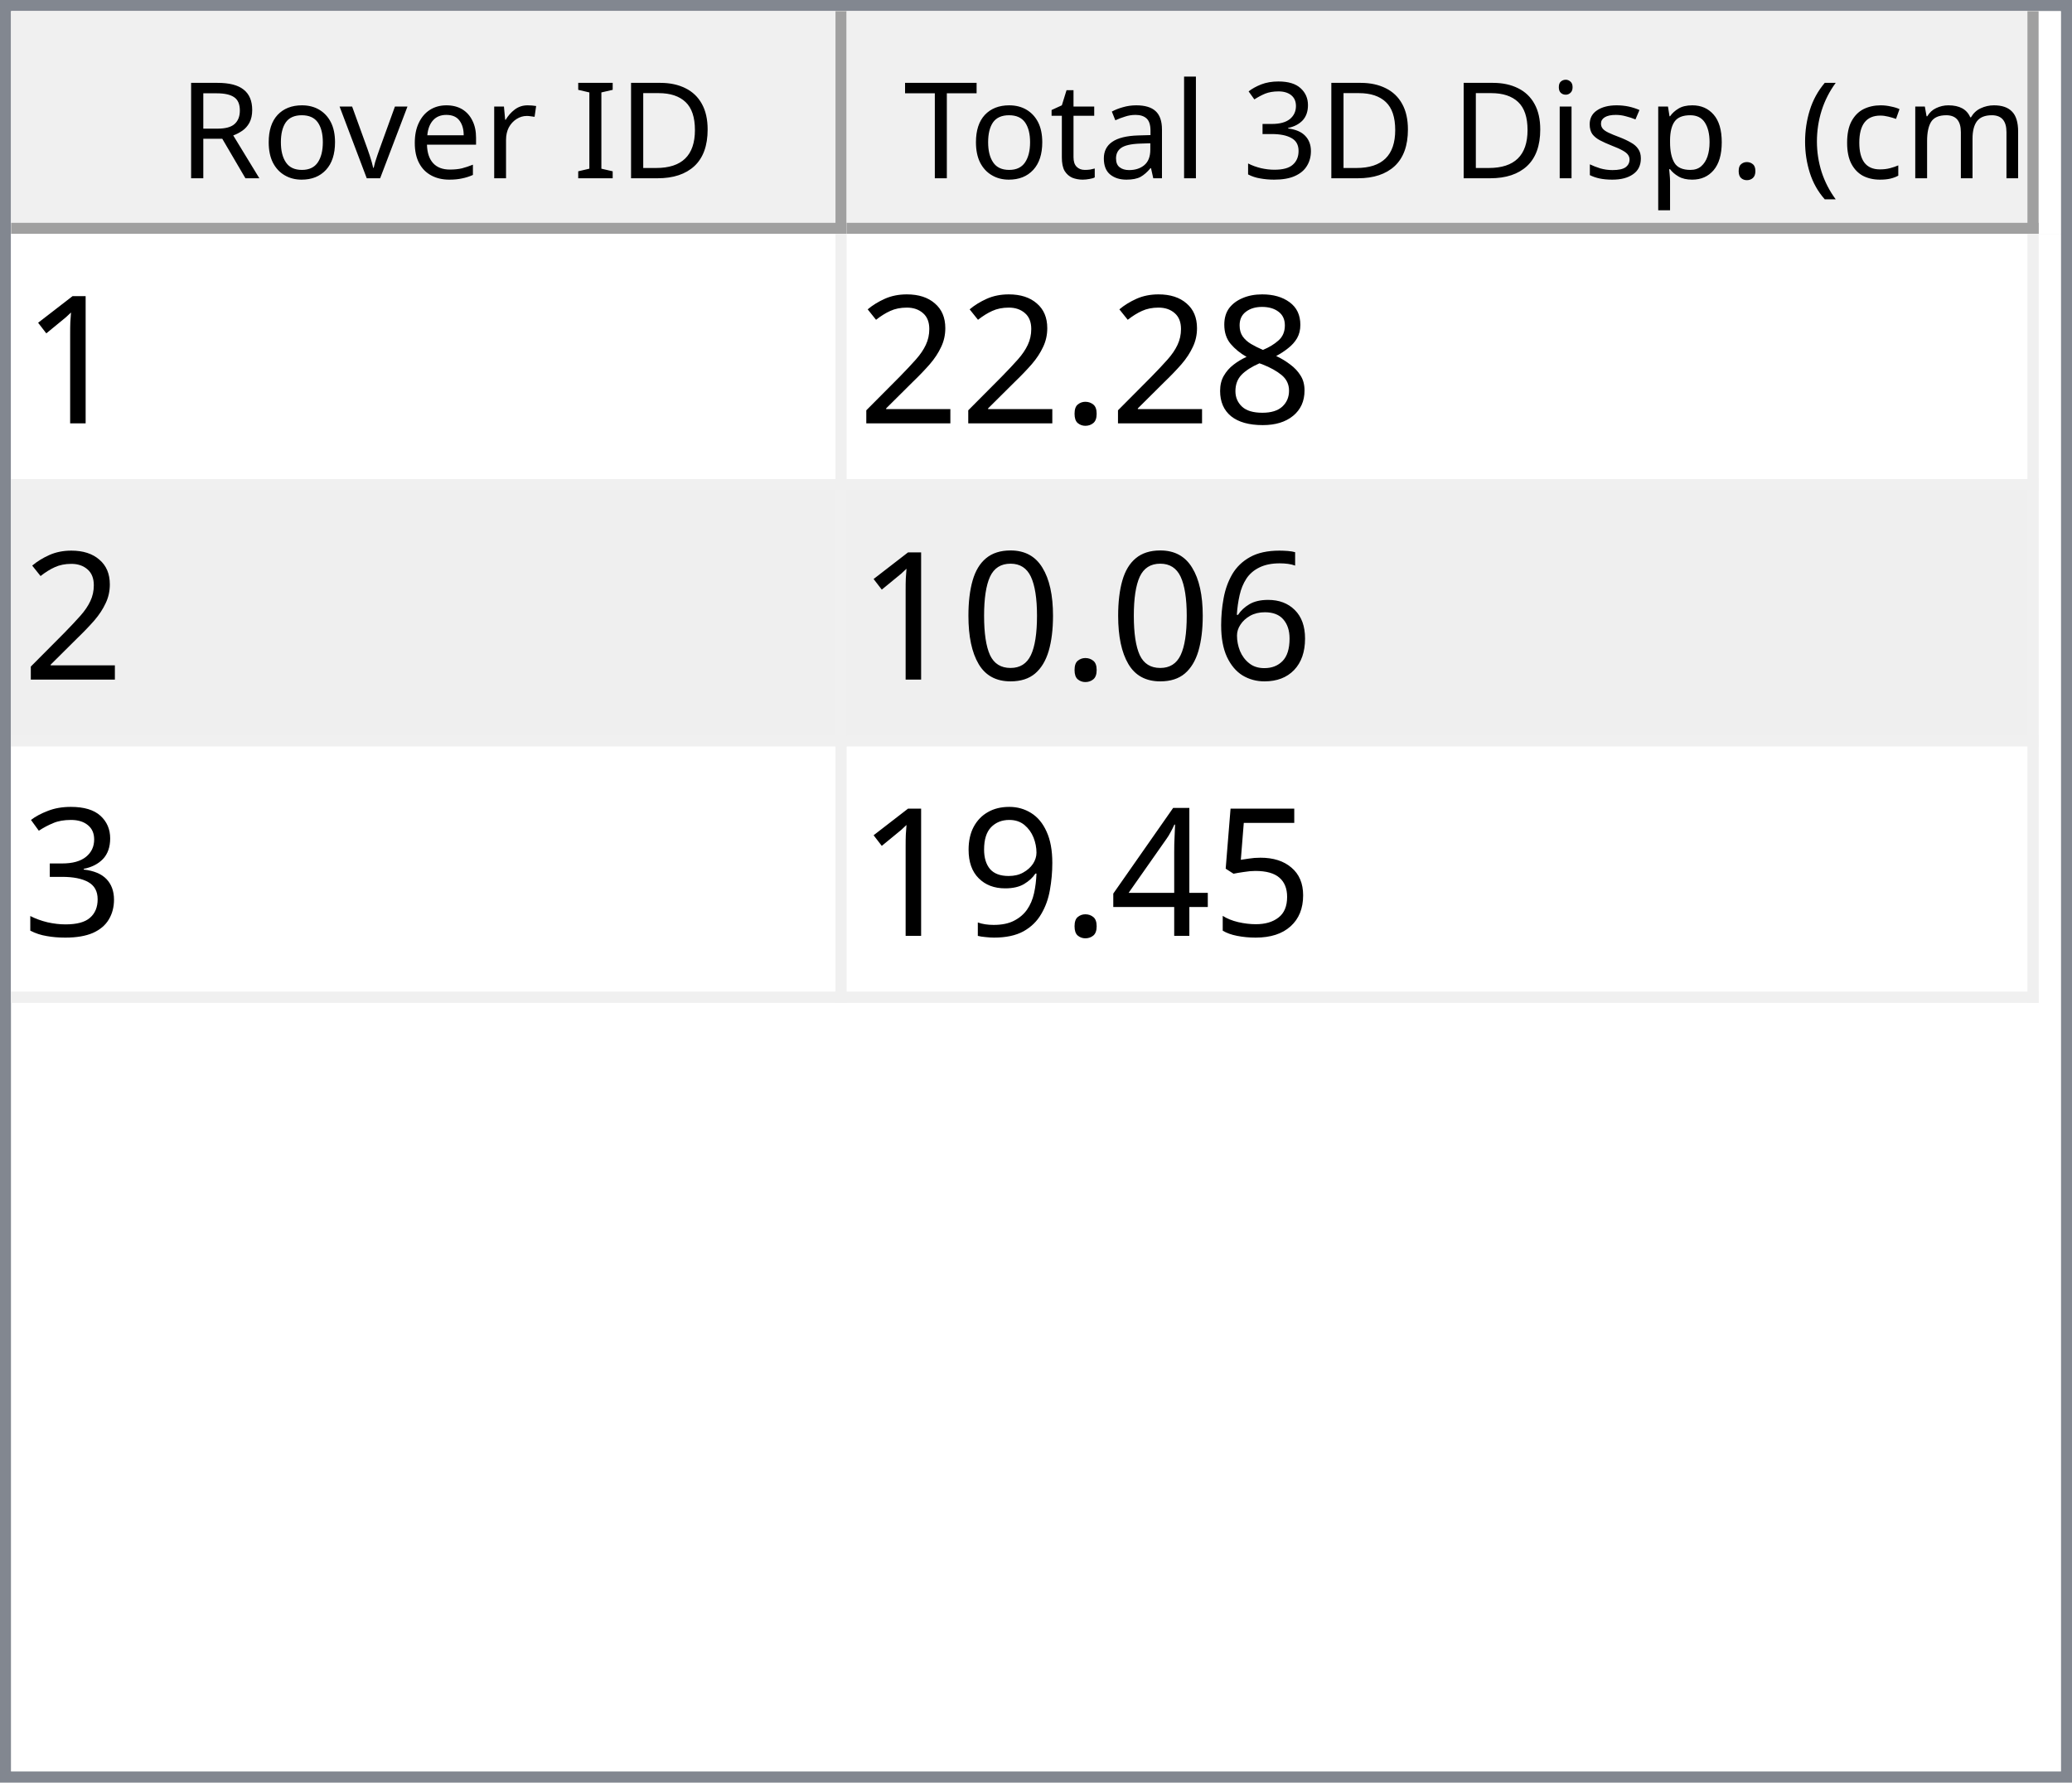
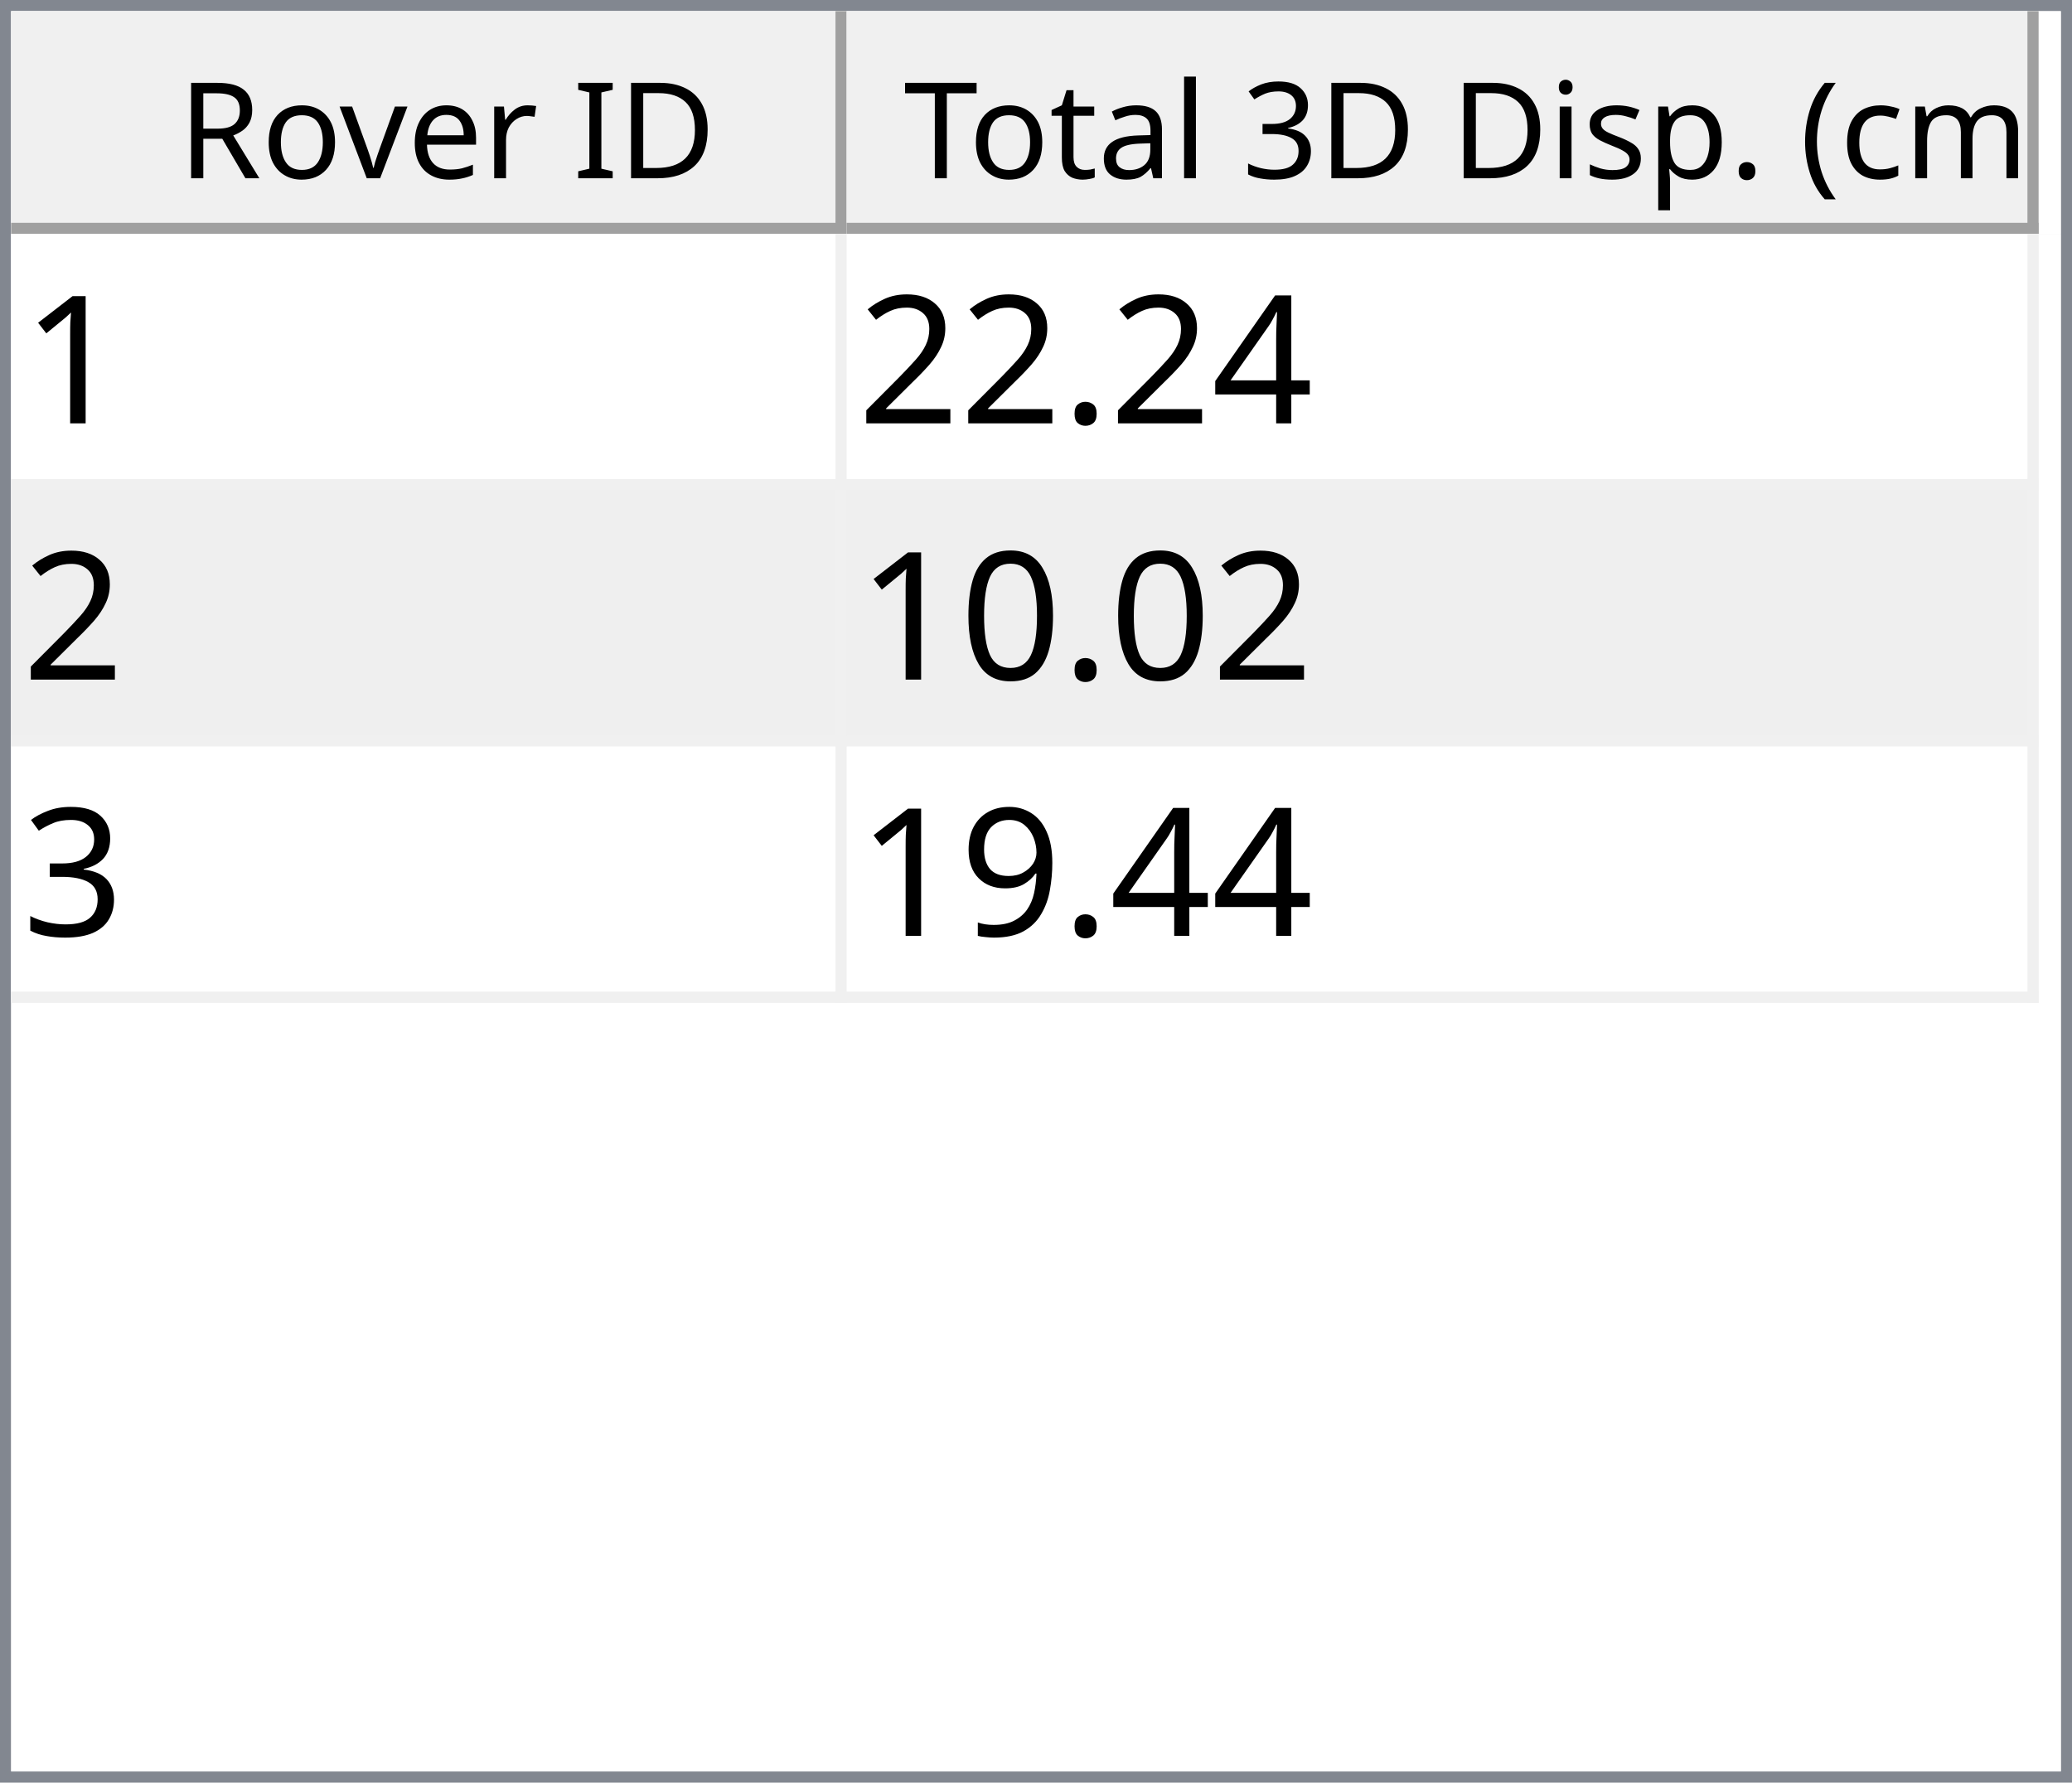
<svg xmlns="http://www.w3.org/2000/svg" style="fill-opacity:1; color-rendering:auto; color-interpolation:auto; text-rendering:auto; stroke:black; stroke-linecap:square; stroke-miterlimit:10; shape-rendering:auto; stroke-opacity:1; fill:black; stroke-dasharray:none; font-weight:normal; stroke-width:1; font-family:'Dialog'; font-style:normal; stroke-linejoin:miter; font-size:12px; stroke-dashoffset:0; image-rendering:auto;" width="186" height="160">
  <defs id="genericDefs" />
  <g>
    <defs id="defs1">
      <clipPath clipPathUnits="userSpaceOnUse" id="clipPath1">
        <path d="M0 0 L186 0 L186 160 L0 160 L0 0 Z" />
      </clipPath>
      <clipPath clipPathUnits="userSpaceOnUse" id="clipPath2">
        <path d="M0 0 L0 160 L186 160 L186 0 Z" />
      </clipPath>
      <clipPath clipPathUnits="userSpaceOnUse" id="clipPath3">
        <path d="M0 0 L0 20 L184 20 L184 0 Z" />
      </clipPath>
      <clipPath clipPathUnits="userSpaceOnUse" id="clipPath4">
        <path d="M0 0 L0 20 L75 20 L75 0 Z" />
      </clipPath>
      <clipPath clipPathUnits="userSpaceOnUse" id="clipPath5">
        <path d="M1 1 L1 19 L74 19 L74 1 Z" />
      </clipPath>
      <clipPath clipPathUnits="userSpaceOnUse" id="clipPath6">
        <path d="M0 0 L0 18 L73 18 L73 0 Z" />
      </clipPath>
      <clipPath clipPathUnits="userSpaceOnUse" id="clipPath7">
        <path d="M-0.5 -0.5 L-0.5 19.5 L74.5 19.5 L74.5 -0.5 Z" />
      </clipPath>
      <clipPath clipPathUnits="userSpaceOnUse" id="clipPath8">
        <path d="M0 0 L0 20 L107 20 L107 0 Z" />
      </clipPath>
      <clipPath clipPathUnits="userSpaceOnUse" id="clipPath9">
        <path d="M1 1 L1 19 L106 19 L106 1 Z" />
      </clipPath>
      <clipPath clipPathUnits="userSpaceOnUse" id="clipPath10">
        <path d="M0 0 L0 18 L105 18 L105 0 Z" />
      </clipPath>
      <clipPath clipPathUnits="userSpaceOnUse" id="clipPath11">
        <path d="M-0.5 -0.5 L-0.5 19.5 L106.5 19.5 L106.5 -0.5 Z" />
      </clipPath>
      <clipPath clipPathUnits="userSpaceOnUse" id="clipPath12">
        <path d="M0 0 L0 138 L184 138 L184 0 Z" />
      </clipPath>
      <clipPath clipPathUnits="userSpaceOnUse" id="clipPath13">
        <path d="M0 0 L0 69 L182 69 L182 0 Z" />
      </clipPath>
      <clipPath clipPathUnits="userSpaceOnUse" id="clipPath14">
        <path d="M-0.5 -0.5 L-0.5 68.5 L181.5 68.5 L181.5 -0.5 Z" />
      </clipPath>
      <clipPath clipPathUnits="userSpaceOnUse" id="clipPath15">
        <path d="M0 0 L0 22 L74 22 L74 0 Z" />
      </clipPath>
      <clipPath clipPathUnits="userSpaceOnUse" id="clipPath16">
        <path d="M0 0 L0 22 L106 22 L106 0 Z" />
      </clipPath>
      <font horiz-adv-x="64.551" id="font1">
        <font-face ascent="107.91" descent="25.098" units-per-em="100" style="font-style:normal; font-family:Segoe UI; font-weight:normal;" />
        <missing-glyph horiz-adv-x="64.551" d="M8.109 0 L8.109 68.266 L56.453 68.266 L56.453 0 L8.109 0 ZM15.328 7.234 L49.219 7.234 L49.219 61.031 L15.328 61.031 L15.328 7.234 Z" />
        <glyph unicode="D" horiz-adv-x="70.117" d="M9.188 0 L9.188 70.016 L28.516 70.016 Q65.531 70.016 65.531 35.891 Q65.531 19.672 55.25 9.836 Q44.969 0 27.734 0 L9.188 0 ZM17.391 62.594 L17.391 7.422 L27.828 7.422 Q41.609 7.422 49.273 14.797 Q56.938 22.172 56.938 35.688 Q56.938 62.594 28.328 62.594 L17.391 62.594 Z" />
        <glyph unicode="I" horiz-adv-x="26.611" d="M17.391 0 L9.188 0 L9.188 70.016 L17.391 70.016 L17.391 0 Z" />
        <glyph unicode=" " horiz-adv-x="27.393" d="" />
        <glyph unicode="r" horiz-adv-x="34.766" d="M34.188 41.891 Q32.078 43.5 28.125 43.5 Q23 43.5 19.555 38.672 Q16.109 33.844 16.109 25.484 L16.109 0 L8.109 0 L8.109 50 L16.109 50 L16.109 39.703 L16.312 39.703 Q18.016 44.969 21.531 47.922 Q25.047 50.875 29.391 50.875 Q32.516 50.875 34.188 50.203 L34.188 41.891 Z" />
        <glyph unicode="e" horiz-adv-x="52.295" d="M48.297 23 L12.984 23 Q13.188 14.656 17.484 10.109 Q21.781 5.562 29.297 5.562 Q37.75 5.562 44.828 11.141 L44.828 3.609 Q38.234 -1.172 27.391 -1.172 Q16.797 -1.172 10.742 5.641 Q4.688 12.453 4.688 24.812 Q4.688 36.469 11.305 43.82 Q17.922 51.172 27.734 51.172 Q37.547 51.172 42.922 44.828 Q48.297 38.484 48.297 27.203 L48.297 23 ZM40.094 29.781 Q40.047 36.719 36.75 40.578 Q33.453 44.438 27.594 44.438 Q21.922 44.438 17.969 40.383 Q14.016 36.328 13.094 29.781 L40.094 29.781 Z" />
        <glyph unicode="v" horiz-adv-x="47.9" d="M47.406 50 L27.484 0 L19.625 0 L0.688 50 L9.469 50 L22.172 13.672 Q23.578 9.672 23.922 6.688 L24.125 6.688 Q24.609 10.453 25.688 13.484 L38.969 50 L47.406 50 Z" />
        <glyph unicode="o" horiz-adv-x="58.594" d="M29 -1.172 Q17.922 -1.172 11.305 5.836 Q4.688 12.844 4.688 24.422 Q4.688 37.016 11.57 44.094 Q18.453 51.172 30.172 51.172 Q41.359 51.172 47.633 44.289 Q53.906 37.406 53.906 25.203 Q53.906 13.234 47.141 6.031 Q40.375 -1.172 29 -1.172 ZM29.594 44.438 Q21.875 44.438 17.383 39.188 Q12.891 33.938 12.891 24.703 Q12.891 15.828 17.43 10.695 Q21.969 5.562 29.594 5.562 Q37.359 5.562 41.531 10.594 Q45.703 15.625 45.703 24.906 Q45.703 34.281 41.531 39.359 Q37.359 44.438 29.594 44.438 Z" />
        <glyph unicode="R" horiz-adv-x="59.814" d="M59.375 0 L49.609 0 L37.891 19.625 Q36.281 22.359 34.766 24.289 Q33.25 26.219 31.664 27.438 Q30.078 28.656 28.25 29.219 Q26.422 29.781 24.125 29.781 L17.391 29.781 L17.391 0 L9.188 0 L9.188 70.016 L30.078 70.016 Q34.672 70.016 38.555 68.867 Q42.438 67.719 45.289 65.375 Q48.141 63.031 49.758 59.547 Q51.375 56.062 51.375 51.375 Q51.375 47.703 50.273 44.656 Q49.172 41.609 47.148 39.211 Q45.125 36.812 42.266 35.133 Q39.406 33.453 35.844 32.516 L35.844 32.328 Q37.594 31.547 38.891 30.547 Q40.188 29.547 41.359 28.18 Q42.531 26.812 43.68 25.078 Q44.828 23.344 46.234 21.047 L59.375 0 ZM17.391 62.594 L17.391 37.203 L28.516 37.203 Q31.594 37.203 34.203 38.133 Q36.812 39.062 38.719 40.797 Q40.625 42.531 41.703 45.047 Q42.781 47.562 42.781 50.688 Q42.781 56.297 39.141 59.445 Q35.5 62.594 28.609 62.594 L17.391 62.594 Z" />
        <glyph unicode=")" horiz-adv-x="30.176" d="M8.297 -15.922 L1.172 -15.922 Q16.406 2.344 16.406 26.812 Q16.406 51.469 1.078 70.016 L8.297 70.016 Q23.531 52.156 23.531 26.703 Q23.531 1.375 8.297 -15.922 Z" />
        <glyph unicode="m" horiz-adv-x="86.133" d="M79.109 0 L71.094 0 L71.094 28.719 Q71.094 37.016 68.531 40.727 Q65.969 44.438 59.906 44.438 Q54.781 44.438 51.195 39.75 Q47.609 35.062 47.609 28.516 L47.609 0 L39.594 0 L39.594 29.688 Q39.594 44.438 28.219 44.438 Q22.953 44.438 19.531 40.016 Q16.109 35.594 16.109 28.516 L16.109 0 L8.109 0 L8.109 50 L16.109 50 L16.109 42.094 L16.312 42.094 Q21.625 51.172 31.844 51.172 Q36.969 51.172 40.773 48.312 Q44.578 45.453 46 40.828 Q51.562 51.172 62.594 51.172 Q79.109 51.172 79.109 30.812 L79.109 0 Z" />
        <glyph unicode="c" horiz-adv-x="46.191" d="M42.188 2.297 Q36.422 -1.172 28.516 -1.172 Q17.828 -1.172 11.258 5.789 Q4.688 12.75 4.688 23.828 Q4.688 36.188 11.766 43.68 Q18.844 51.172 30.672 51.172 Q37.25 51.172 42.281 48.734 L42.281 40.531 Q36.719 44.438 30.375 44.438 Q22.703 44.438 17.797 38.945 Q12.891 33.453 12.891 24.516 Q12.891 15.719 17.508 10.641 Q22.125 5.562 29.891 5.562 Q36.422 5.562 42.188 9.906 L42.188 2.297 Z" />
        <glyph unicode="(" horiz-adv-x="30.176" d="M29.109 -15.922 L21.969 -15.922 Q6.844 1.375 6.844 26.703 Q6.844 52.156 21.969 70.016 L29.203 70.016 Q13.875 51.469 13.875 26.812 Q13.875 2.344 29.109 -15.922 Z" />
        <glyph unicode="." horiz-adv-x="21.68" d="M10.891 -1.078 Q8.641 -1.078 7.055 0.539 Q5.469 2.156 5.469 4.391 Q5.469 6.641 7.055 8.273 Q8.641 9.906 10.891 9.906 Q13.188 9.906 14.797 8.273 Q16.406 6.641 16.406 4.391 Q16.406 2.156 14.797 0.539 Q13.188 -1.078 10.891 -1.078 Z" />
        <glyph unicode="p" horiz-adv-x="58.789" d="M16.312 7.234 L16.109 7.234 L16.109 -23 L8.109 -23 L8.109 50 L16.109 50 L16.109 41.219 L16.312 41.219 Q22.219 51.172 33.594 51.172 Q43.266 51.172 48.688 44.461 Q54.109 37.75 54.109 26.469 Q54.109 13.922 48 6.375 Q41.891 -1.172 31.297 -1.172 Q21.578 -1.172 16.312 7.234 ZM16.109 27.391 L16.109 20.406 Q16.109 14.203 20.141 9.883 Q24.172 5.562 30.375 5.562 Q37.641 5.562 41.773 11.133 Q45.906 16.703 45.906 26.609 Q45.906 34.969 42.047 39.703 Q38.188 44.438 31.594 44.438 Q24.609 44.438 20.359 39.578 Q16.109 34.719 16.109 27.391 Z" />
        <glyph unicode="s" horiz-adv-x="42.432" d="M5.078 1.812 L5.078 10.406 Q11.625 5.562 19.484 5.562 Q30.031 5.562 30.031 12.594 Q30.031 14.594 29.125 15.992 Q28.219 17.391 26.68 18.461 Q25.141 19.531 23.07 20.383 Q21 21.234 18.609 22.172 Q15.281 23.484 12.766 24.828 Q10.25 26.172 8.57 27.859 Q6.891 29.547 6.031 31.695 Q5.172 33.844 5.172 36.719 Q5.172 40.234 6.789 42.945 Q8.406 45.656 11.086 47.484 Q13.766 49.312 17.211 50.242 Q20.656 51.172 24.312 51.172 Q30.812 51.172 35.938 48.922 L35.938 40.828 Q30.422 44.438 23.25 44.438 Q21 44.438 19.195 43.922 Q17.391 43.406 16.094 42.477 Q14.797 41.547 14.086 40.258 Q13.375 38.969 13.375 37.406 Q13.375 35.453 14.086 34.133 Q14.797 32.812 16.164 31.789 Q17.531 30.766 19.484 29.938 Q21.438 29.109 23.922 28.125 Q27.25 26.859 29.883 25.516 Q32.516 24.172 34.375 22.484 Q36.234 20.797 37.234 18.602 Q38.234 16.406 38.234 13.375 Q38.234 9.672 36.602 6.938 Q34.969 4.203 32.234 2.398 Q29.5 0.594 25.93 -0.289 Q22.359 -1.172 18.453 -1.172 Q10.75 -1.172 5.078 1.812 Z" />
        <glyph unicode="i" horiz-adv-x="24.219" d="M12.203 62.703 Q10.062 62.703 8.547 64.164 Q7.031 65.625 7.031 67.875 Q7.031 70.125 8.547 71.609 Q10.062 73.094 12.203 73.094 Q14.406 73.094 15.945 71.609 Q17.484 70.125 17.484 67.875 Q17.484 65.719 15.945 64.211 Q14.406 62.703 12.203 62.703 ZM16.109 0 L8.109 0 L8.109 50 L16.109 50 L16.109 0 Z" />
        <glyph unicode="3" horiz-adv-x="53.906" d="M46.531 19.828 Q46.531 15.094 44.75 11.211 Q42.969 7.328 39.719 4.57 Q36.469 1.812 31.93 0.297 Q27.391 -1.219 21.922 -1.219 Q11.922 -1.219 6 2.594 L6 11.188 Q13.094 5.609 22.219 5.609 Q25.875 5.609 28.828 6.539 Q31.781 7.469 33.906 9.227 Q36.031 10.984 37.18 13.477 Q38.328 15.969 38.328 19.094 Q38.328 32.812 18.797 32.812 L12.984 32.812 L12.984 39.594 L18.5 39.594 Q35.797 39.594 35.797 52.484 Q35.797 64.406 22.609 64.406 Q15.188 64.406 8.688 59.422 L8.688 67.188 Q15.375 71.188 24.609 71.188 Q29 71.188 32.57 69.969 Q36.141 68.75 38.68 66.555 Q41.219 64.359 42.609 61.281 Q44 58.203 44 54.5 Q44 40.672 30.031 36.719 L30.031 36.531 Q33.594 36.141 36.625 34.797 Q39.656 33.453 41.852 31.305 Q44.047 29.156 45.289 26.25 Q46.531 23.344 46.531 19.828 Z" />
        <glyph unicode="l" horiz-adv-x="24.219" d="M16.109 0 L8.109 0 L8.109 74.031 L16.109 74.031 L16.109 0 Z" />
        <glyph unicode="a" horiz-adv-x="50.879" d="M43.891 0 L35.891 0 L35.891 7.812 L35.688 7.812 Q30.469 -1.172 20.312 -1.172 Q12.844 -1.172 8.617 2.781 Q4.391 6.734 4.391 13.281 Q4.391 27.297 20.906 29.594 L35.891 31.688 Q35.891 44.438 25.594 44.438 Q16.547 44.438 9.281 38.281 L9.281 46.484 Q16.656 51.172 26.266 51.172 Q43.891 51.172 43.891 32.516 L43.891 0 ZM35.891 25.297 L23.828 23.641 Q18.266 22.859 15.43 20.875 Q12.594 18.891 12.594 13.875 Q12.594 10.203 15.211 7.883 Q17.828 5.562 22.172 5.562 Q28.125 5.562 32.008 9.742 Q35.891 13.922 35.891 20.312 L35.891 25.297 Z" />
        <glyph unicode="t" horiz-adv-x="33.887" d="M31.297 0.484 Q28.469 -1.078 23.828 -1.078 Q10.688 -1.078 10.688 13.578 L10.688 43.172 L2.094 43.172 L2.094 50 L10.688 50 L10.688 62.203 L18.703 64.797 L18.703 50 L31.297 50 L31.297 43.172 L18.703 43.172 L18.703 14.984 Q18.703 9.969 20.414 7.82 Q22.125 5.672 26.078 5.672 Q29.109 5.672 31.297 7.328 L31.297 0.484 Z" />
        <glyph unicode="T" horiz-adv-x="52.393" d="M50.594 62.594 L30.375 62.594 L30.375 0 L22.172 0 L22.172 62.594 L2 62.594 L2 70.016 L50.594 70.016 L50.594 62.594 Z" />
      </font>
      <font horiz-adv-x="75.0" id="font2">
        <font-face ascent="100.537" descent="21.973" units-per-em="100" style="font-style:normal; font-family:sans-serif; font-weight:normal;" />
        <missing-glyph horiz-adv-x="75.0" d="M12.5 0 L12.5 62.5 L62.5 62.5 L62.5 0 L12.5 0 ZM14.062 1.562 L60.938 1.562 L60.938 60.938 L14.062 60.938 L14.062 1.562 Z" />
        <glyph unicode="1" horiz-adv-x="55.615" d="M37.25 0 L28.469 0 L28.469 56 Q25.297 52.984 20.141 49.953 Q14.984 46.922 10.891 45.406 L10.891 53.906 Q18.266 57.375 23.781 62.305 Q29.297 67.234 31.594 71.875 L37.25 71.875 L37.25 0 Z" />
-         <glyph unicode="8" horiz-adv-x="55.615" d="M17.672 38.812 Q12.203 40.828 9.57 44.539 Q6.938 48.25 6.938 53.422 Q6.938 61.234 12.555 66.555 Q18.172 71.875 27.484 71.875 Q36.859 71.875 42.578 66.43 Q48.297 60.984 48.297 53.172 Q48.297 48.188 45.68 44.508 Q43.062 40.828 37.75 38.812 Q44.344 36.672 47.781 31.883 Q51.219 27.094 51.219 20.453 Q51.219 11.281 44.727 5.031 Q38.234 -1.219 27.641 -1.219 Q17.047 -1.219 10.547 5.055 Q4.047 11.328 4.047 20.703 Q4.047 27.688 7.594 32.398 Q11.141 37.109 17.672 38.812 ZM15.922 53.719 Q15.922 48.641 19.195 45.414 Q22.469 42.188 27.688 42.188 Q32.766 42.188 36.016 45.383 Q39.266 48.578 39.266 53.219 Q39.266 58.062 35.914 61.359 Q32.562 64.656 27.594 64.656 Q22.562 64.656 19.242 61.43 Q15.922 58.203 15.922 53.719 ZM13.094 20.656 Q13.094 16.891 14.875 13.375 Q16.656 9.859 20.172 7.93 Q23.688 6 27.734 6 Q34.031 6 38.133 10.055 Q42.234 14.109 42.234 20.359 Q42.234 26.703 38.016 30.859 Q33.797 35.016 27.438 35.016 Q21.234 35.016 17.164 30.914 Q13.094 26.812 13.094 20.656 Z" />
+         <glyph unicode="4" horiz-adv-x="55.615" d="M32.328 0 L32.328 17.141 L1.266 17.141 L1.266 25.203 L33.938 71.578 L41.109 71.578 L41.109 25.203 L50.781 25.203 L50.781 17.141 L41.109 17.141 L41.109 0 L32.328 0 ZM32.328 25.203 L32.328 57.469 L9.906 25.203 L32.328 25.203 Z" />
        <glyph unicode="." horiz-adv-x="27.783" d="M9.078 0 L9.078 10.016 L19.094 10.016 L19.094 0 L9.078 0 Z" />
        <glyph unicode="2" horiz-adv-x="55.615" d="M50.344 8.453 L50.344 0 L3.031 0 Q2.938 3.172 4.047 6.109 Q5.859 10.938 9.836 15.625 Q13.812 20.312 21.344 26.469 Q33.016 36.031 37.117 41.625 Q41.219 47.219 41.219 52.203 Q41.219 57.422 37.477 61.008 Q33.734 64.594 27.734 64.594 Q21.391 64.594 17.578 60.789 Q13.766 56.984 13.719 50.25 L4.688 51.172 Q5.609 61.281 11.664 66.578 Q17.719 71.875 27.938 71.875 Q38.234 71.875 44.242 66.164 Q50.25 60.453 50.25 52 Q50.25 47.703 48.492 43.555 Q46.734 39.406 42.656 34.812 Q38.578 30.219 29.109 22.219 Q21.188 15.578 18.945 13.211 Q16.703 10.844 15.234 8.453 L50.344 8.453 Z" />
-         <glyph unicode="6" horiz-adv-x="55.615" d="M49.75 54.047 L41.016 53.375 Q39.844 58.547 37.703 60.891 Q34.125 64.656 28.906 64.656 Q24.703 64.656 21.531 62.312 Q17.391 59.281 14.992 53.469 Q12.594 47.656 12.5 36.922 Q15.672 41.75 20.266 44.094 Q24.859 46.438 29.891 46.438 Q38.672 46.438 44.852 39.969 Q51.031 33.5 51.031 23.25 Q51.031 16.5 48.125 10.719 Q45.219 4.938 40.141 1.859 Q35.062 -1.219 28.609 -1.219 Q17.625 -1.219 10.695 6.859 Q3.766 14.938 3.766 33.5 Q3.766 54.25 11.422 63.672 Q18.109 71.875 29.438 71.875 Q37.891 71.875 43.289 67.141 Q48.688 62.406 49.75 54.047 ZM13.875 23.188 Q13.875 18.656 15.797 14.508 Q17.719 10.359 21.188 8.18 Q24.656 6 28.469 6 Q34.031 6 38.039 10.492 Q42.047 14.984 42.047 22.703 Q42.047 30.125 38.086 34.398 Q34.125 38.672 28.125 38.672 Q22.172 38.672 18.023 34.398 Q13.875 30.125 13.875 23.188 Z" />
        <glyph unicode="0" horiz-adv-x="55.615" d="M4.156 35.297 Q4.156 48 6.766 55.742 Q9.375 63.484 14.523 67.68 Q19.672 71.875 27.484 71.875 Q33.25 71.875 37.594 69.555 Q41.938 67.234 44.773 62.867 Q47.609 58.5 49.219 52.227 Q50.828 45.953 50.828 35.297 Q50.828 22.703 48.242 14.969 Q45.656 7.234 40.508 3.008 Q35.359 -1.219 27.484 -1.219 Q17.141 -1.219 11.234 6.203 Q4.156 15.141 4.156 35.297 ZM13.188 35.297 Q13.188 17.672 17.312 11.836 Q21.438 6 27.484 6 Q33.547 6 37.672 11.859 Q41.797 17.719 41.797 35.297 Q41.797 52.984 37.672 58.789 Q33.547 64.594 27.391 64.594 Q21.344 64.594 17.719 59.469 Q13.188 52.938 13.188 35.297 Z" />
        <glyph unicode="3" horiz-adv-x="55.615" d="M4.203 18.891 L12.984 20.062 Q14.5 12.594 18.141 9.297 Q21.781 6 27 6 Q33.203 6 37.477 10.297 Q41.75 14.594 41.75 20.953 Q41.75 27 37.797 30.93 Q33.844 34.859 27.734 34.859 Q25.25 34.859 21.531 33.891 L22.516 41.609 Q23.391 41.5 23.922 41.5 Q29.547 41.5 34.039 44.43 Q38.531 47.359 38.531 53.469 Q38.531 58.297 35.258 61.477 Q31.984 64.656 26.812 64.656 Q21.688 64.656 18.266 61.43 Q14.844 58.203 13.875 51.766 L5.078 53.328 Q6.688 62.156 12.398 67.016 Q18.109 71.875 26.609 71.875 Q32.469 71.875 37.398 69.359 Q42.328 66.844 44.945 62.5 Q47.562 58.156 47.562 53.266 Q47.562 48.641 45.07 44.828 Q42.578 41.016 37.703 38.766 Q44.047 37.312 47.562 32.695 Q51.078 28.078 51.078 21.141 Q51.078 11.766 44.242 5.25 Q37.406 -1.266 26.953 -1.266 Q17.531 -1.266 11.305 4.352 Q5.078 9.969 4.203 18.891 Z" />
-         <glyph unicode="5" horiz-adv-x="55.615" d="M4.156 18.75 L13.375 19.531 Q14.406 12.797 18.141 9.398 Q21.875 6 27.156 6 Q33.5 6 37.891 10.789 Q42.281 15.578 42.281 23.484 Q42.281 31 38.062 35.352 Q33.844 39.703 27 39.703 Q22.75 39.703 19.336 37.773 Q15.922 35.844 13.969 32.766 L5.719 33.844 L12.641 70.609 L48.25 70.609 L48.25 62.203 L19.672 62.203 L15.828 42.969 Q22.266 47.469 29.344 47.469 Q38.719 47.469 45.164 40.969 Q51.609 34.469 51.609 24.266 Q51.609 14.547 45.953 7.469 Q39.062 -1.219 27.156 -1.219 Q17.391 -1.219 11.211 4.25 Q5.031 9.719 4.156 18.75 Z" />
-         <glyph unicode="4" horiz-adv-x="55.615" d="M32.328 0 L32.328 17.141 L1.266 17.141 L1.266 25.203 L33.938 71.578 L41.109 71.578 L41.109 25.203 L50.781 25.203 L50.781 17.141 L41.109 17.141 L41.109 0 L32.328 0 ZM32.328 25.203 L32.328 57.469 L9.906 25.203 L32.328 25.203 Z" />
        <glyph unicode="9" horiz-adv-x="55.615" d="M5.469 16.547 L13.922 17.328 Q14.984 11.375 18.016 8.688 Q21.047 6 25.781 6 Q29.828 6 32.883 7.859 Q35.938 9.719 37.891 12.82 Q39.844 15.922 41.164 21.195 Q42.484 26.469 42.484 31.938 Q42.484 32.516 42.438 33.688 Q39.797 29.5 35.234 26.883 Q30.672 24.266 25.344 24.266 Q16.453 24.266 10.305 30.711 Q4.156 37.156 4.156 47.703 Q4.156 58.594 10.578 65.234 Q17 71.875 26.656 71.875 Q33.641 71.875 39.43 68.117 Q45.219 64.359 48.219 57.398 Q51.219 50.438 51.219 37.25 Q51.219 23.531 48.242 15.406 Q45.266 7.281 39.383 3.031 Q33.5 -1.219 25.594 -1.219 Q17.188 -1.219 11.867 3.445 Q6.547 8.109 5.469 16.547 ZM41.453 48.141 Q41.453 55.719 37.43 60.156 Q33.406 64.594 27.734 64.594 Q21.875 64.594 17.531 59.812 Q13.188 55.031 13.188 47.406 Q13.188 40.578 17.312 36.305 Q21.438 32.031 27.484 32.031 Q33.594 32.031 37.523 36.305 Q41.453 40.578 41.453 48.141 Z" />
      </font>
    </defs>
    <g style="fill:white; stroke:white;">
      <rect x="0" y="0" width="186" style="clip-path:url(#clipPath1); stroke:none;" height="160" />
    </g>
    <g style="fill:white; text-rendering:optimizeSpeed; color-rendering:optimizeSpeed; image-rendering:optimizeSpeed; shape-rendering:crispEdges; stroke:white; color-interpolation:sRGB;">
      <rect x="0" width="186" height="160" y="0" style="stroke:none;" />
      <path style="stroke:none;" d="M0 160 L186 160 L186 0 L0 0 Z" />
    </g>
    <g style="fill:rgb(240,240,240); font-family:'Segoe UI'; stroke:rgb(240,240,240);">
      <rect x="0" y="0" width="186" style="clip-path:url(#clipPath2); stroke:none;" height="160" />
    </g>
    <g style="fill:rgb(130,135,144); font-family:'Segoe UI'; stroke:rgb(130,135,144);">
      <path d="M0 0 L186 0 L186 160 L0 160 L0 0 ZM1 1 L185 1 L185 159 L1 159 L1 1 Z" style="fill-rule:evenodd; clip-path:url(#clipPath2); stroke:none;" />
    </g>
    <g style="fill:white; font-family:'Segoe UI'; stroke:white;" transform="translate(1,1)">
      <rect x="0" y="0" width="184" style="clip-path:url(#clipPath3); stroke:none;" height="20" />
    </g>
    <g style="fill:rgb(240,240,240); font-family:'Segoe UI'; stroke:rgb(240,240,240);" transform="translate(1,1)">
      <rect x="0" y="0" width="75" style="clip-path:url(#clipPath4); stroke:none;" height="20" />
    </g>
    <g style="font-family:'Segoe UI';" transform="translate(2,2)">
      <text x="14" xml:space="preserve" y="14" style="clip-path:url(#clipPath6); stroke:none;">Rover ID</text>
    </g>
    <g style="fill:rgb(160,160,160); font-family:'Segoe UI'; stroke:rgb(160,160,160); stroke-linejoin:bevel;" transform="translate(1.5,1.5)">
      <line x1="74" x2="74" y1="0" style="fill:none; clip-path:url(#clipPath7);" y2="19" />
    </g>
    <g style="fill:rgb(160,160,160); font-family:'Segoe UI'; stroke:rgb(160,160,160); stroke-linejoin:bevel;" transform="matrix(1,0,0,1,1,1) translate(0.5,0.5)">
      <line x1="0" x2="74" y1="19" style="fill:none; clip-path:url(#clipPath7);" y2="19" />
    </g>
    <g style="fill:rgb(240,240,240); font-family:'Segoe UI'; stroke:rgb(240,240,240);" transform="translate(76,1)">
      <rect x="0" y="0" width="107" style="clip-path:url(#clipPath8); stroke:none;" height="20" />
    </g>
    <g style="font-family:'Segoe UI';" transform="translate(77,2)">
      <text x="1" xml:space="preserve" y="14" style="clip-path:url(#clipPath10); stroke:none;"> Total 3D Disp. (cm)</text>
    </g>
    <g style="fill:rgb(160,160,160); font-family:'Segoe UI'; stroke:rgb(160,160,160); stroke-linejoin:bevel;" transform="translate(76.5,1.5)">
      <line x1="106" x2="106" y1="0" style="fill:none; clip-path:url(#clipPath11);" y2="19" />
    </g>
    <g style="fill:rgb(160,160,160); font-family:'Segoe UI'; stroke:rgb(160,160,160); stroke-linejoin:bevel;" transform="matrix(1,0,0,1,76,1) translate(0.5,0.5)">
      <line x1="0" x2="106" y1="19" style="fill:none; clip-path:url(#clipPath11);" y2="19" />
    </g>
    <g style="fill:white; font-family:'Segoe UI'; stroke:white;" transform="translate(1,21)">
      <rect x="0" y="0" width="184" style="clip-path:url(#clipPath12); stroke:none;" height="138" />
    </g>
    <g style="fill:rgb(240,240,240); font-size:16px; font-family:sans-serif; stroke:rgb(240,240,240);" transform="translate(1,21)">
      <rect x="0" y="0" width="182" style="clip-path:url(#clipPath13); stroke:none;" height="69" />
      <line transform="translate(0.5,0.5)" x1="0" x2="181" y1="22" style="clip-path:url(#clipPath14); fill:none; stroke-linejoin:bevel;" y2="22" />
    </g>
    <g transform="matrix(1,0,0,1,1,21) translate(0.5,0.5)" style="fill:rgb(240,240,240); font-size:16px; font-family:sans-serif; stroke:rgb(240,240,240); stroke-linejoin:bevel;">
      <line x1="0" x2="181" y1="45" style="fill:none; clip-path:url(#clipPath14);" y2="45" />
    </g>
    <g transform="matrix(1,0,0,1,1,21) translate(0.5,0.5)" style="fill:rgb(240,240,240); font-size:16px; font-family:sans-serif; stroke:rgb(240,240,240); stroke-linejoin:bevel;">
      <line x1="0" x2="181" y1="68" style="fill:none; clip-path:url(#clipPath14);" y2="68" />
    </g>
    <g transform="matrix(1,0,0,1,1,21) translate(0.5,0.5)" style="fill:rgb(240,240,240); font-size:16px; font-family:sans-serif; stroke:rgb(240,240,240); stroke-linejoin:bevel;">
      <line x1="74" x2="74" y1="0" style="fill:none; clip-path:url(#clipPath14);" y2="68" />
    </g>
    <g transform="matrix(1,0,0,1,1,21) translate(0.5,0.5)" style="fill:rgb(240,240,240); font-size:16px; font-family:sans-serif; stroke:rgb(240,240,240); stroke-linejoin:bevel;">
      <line x1="181" x2="181" y1="0" style="fill:none; clip-path:url(#clipPath14);" y2="68" />
    </g>
    <g style="fill:white; font-size:16px; font-family:sans-serif; stroke:white;" transform="matrix(1,0,0,1,1,21)">
      <rect x="0" y="0" width="74" style="clip-path:url(#clipPath15); stroke:none;" height="22" />
      <text x="1" y="17" style="fill:black; clip-path:url(#clipPath15); stroke:none;" xml:space="preserve">1</text>
    </g>
    <g style="fill:white; font-size:16px; font-family:sans-serif; stroke:white;" transform="matrix(1,0,0,1,1,21) translate(75,0)">
      <rect x="0" y="0" width="106" style="clip-path:url(#clipPath16); stroke:none;" height="22" />
-       <text x="1" y="17" style="fill:black; clip-path:url(#clipPath16); stroke:none;" xml:space="preserve">22.28</text>
+       <text x="1" y="17" style="fill:black; clip-path:url(#clipPath16); stroke:none;" xml:space="preserve">22.24</text>
    </g>
    <g style="fill:rgb(239,239,239); font-size:16px; font-family:sans-serif; stroke:rgb(239,239,239);" transform="matrix(1,0,0,1,1,21) translate(0,23)">
      <rect x="0" y="0" width="74" style="clip-path:url(#clipPath15); stroke:none;" height="22" />
      <text x="1" y="17" style="fill:black; clip-path:url(#clipPath15); stroke:none;" xml:space="preserve">2</text>
    </g>
    <g style="fill:rgb(239,239,239); font-size:16px; font-family:sans-serif; stroke:rgb(239,239,239);" transform="matrix(1,0,0,1,1,21) translate(75,23)">
      <rect x="0" y="0" width="106" style="clip-path:url(#clipPath16); stroke:none;" height="22" />
-       <text x="1" y="17" style="fill:black; clip-path:url(#clipPath16); stroke:none;" xml:space="preserve">10.06</text>
+       <text x="1" y="17" style="fill:black; clip-path:url(#clipPath16); stroke:none;" xml:space="preserve">10.02</text>
    </g>
    <g style="fill:white; font-size:16px; font-family:sans-serif; stroke:white;" transform="matrix(1,0,0,1,1,21) translate(0,46)">
      <rect x="0" y="0" width="74" style="clip-path:url(#clipPath15); stroke:none;" height="22" />
      <text x="1" y="17" style="fill:black; clip-path:url(#clipPath15); stroke:none;" xml:space="preserve">3</text>
    </g>
    <g style="fill:white; font-size:16px; font-family:sans-serif; stroke:white;" transform="matrix(1,0,0,1,1,21) translate(75,46)">
      <rect x="0" y="0" width="106" style="clip-path:url(#clipPath16); stroke:none;" height="22" />
-       <text x="1" y="17" style="fill:black; clip-path:url(#clipPath16); stroke:none;" xml:space="preserve">19.45</text>
+       <text x="1" y="17" style="fill:black; clip-path:url(#clipPath16); stroke:none;" xml:space="preserve">19.44</text>
    </g>
  </g>
</svg>
